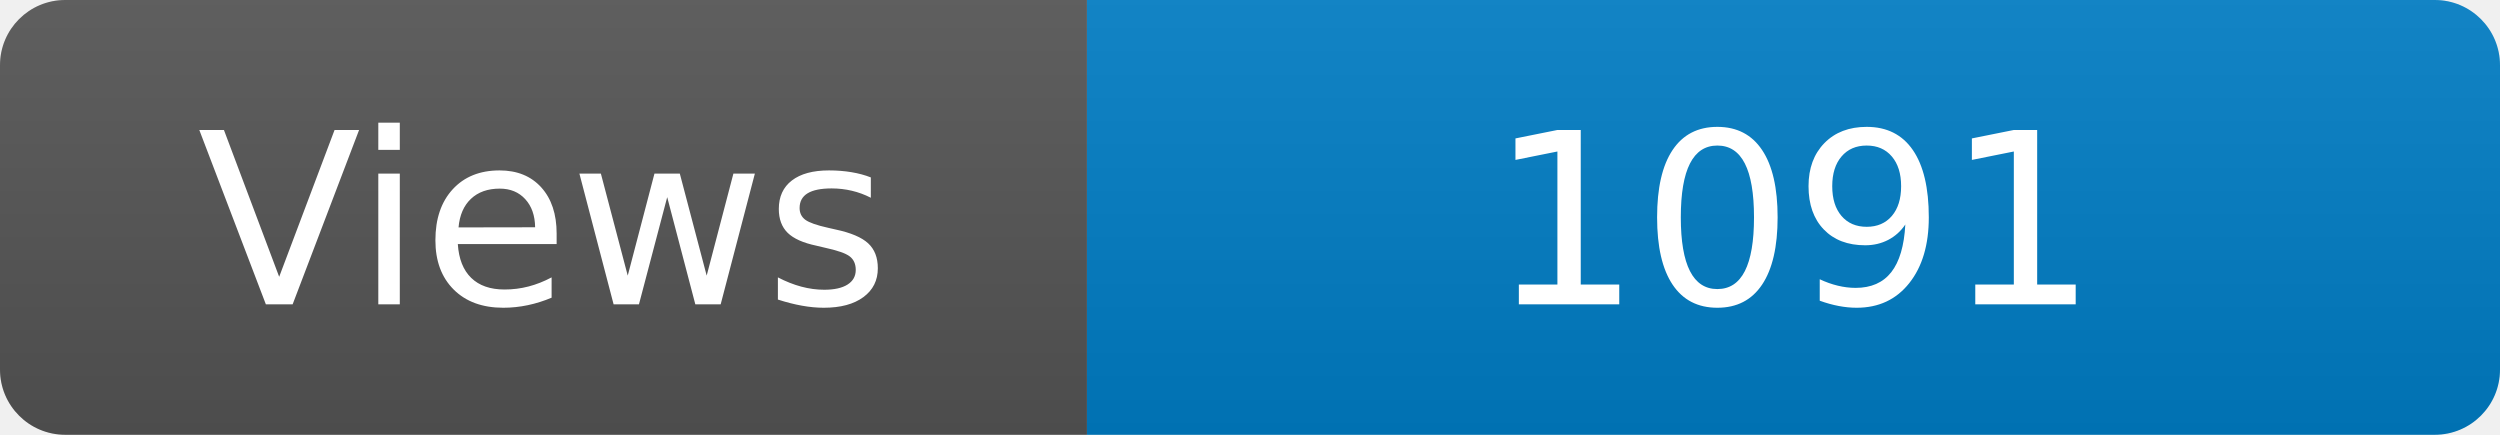
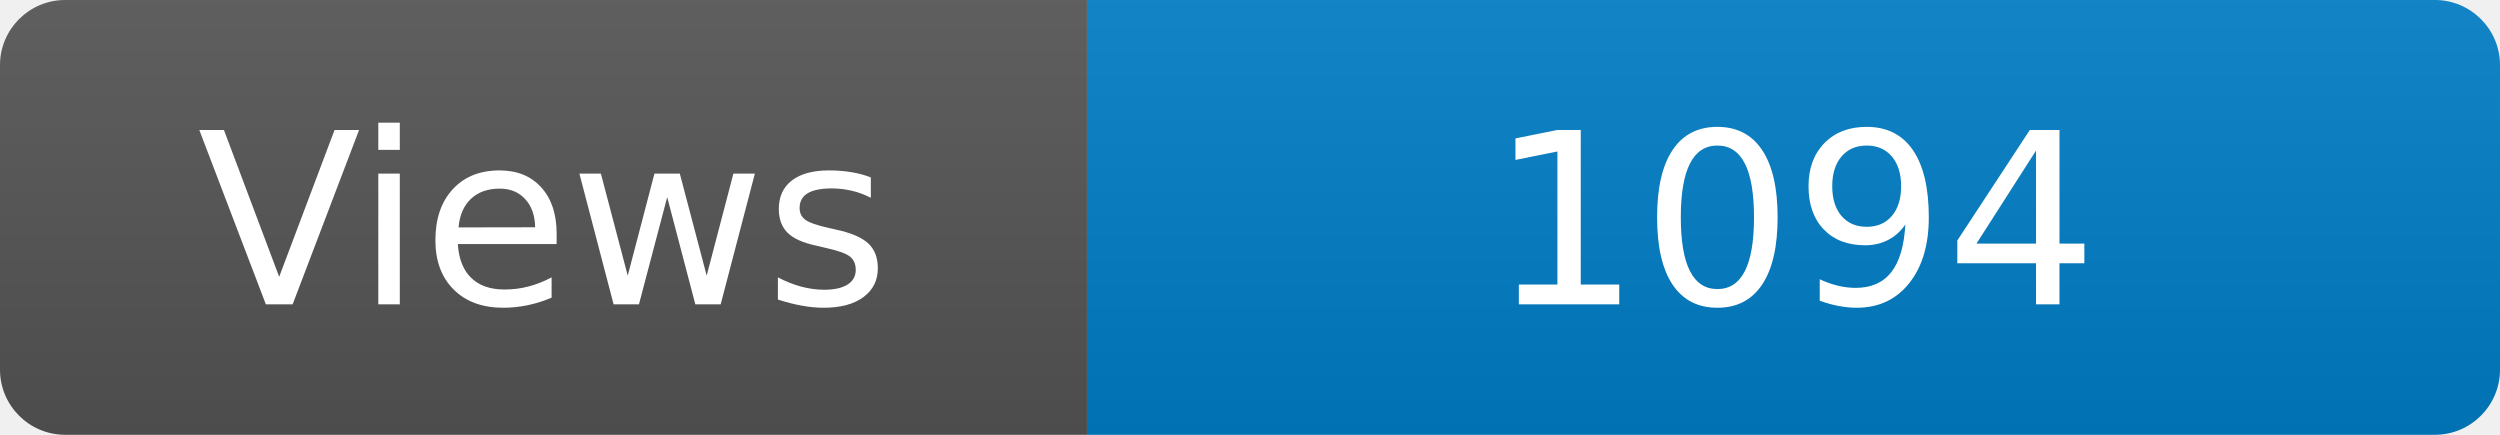
<svg xmlns="http://www.w3.org/2000/svg" width="115" height="20" role="img" aria-label="Maintained?: yes">
  <linearGradient id="s" x2="0" y2="100%">
    <stop offset="0" stop-color="#bbb" stop-opacity=".1" />
    <stop offset="1" stop-opacity=".1" />
  </linearGradient>
  <clipPath id="r">
    <rect width="115" height="20" rx="3" fill="#fff" />
  </clipPath>
  <g clip-path="url(#r)">
    <rect width="50" height="20" fill="#555" />
    <rect x="50" width="160" height="20" fill="#007ec6" />
    <rect width="115" height="20" fill="url(#s)" />
  </g>
  <g fill="#fff" text-anchor="middle" font-family="Verdana,Geneva,DejaVu Sans,sans-serif" font-size="110">
    <text x="250" y="140" transform="scale(.1)" fill="#fff">Views</text>
-     <text x="825" y="140" transform="scale(.1)" fill="#fff">1091</text>
+     <text x="825" y="140" transform="scale(.1)" fill="#fff">1094</text>
  </g>
</svg>
